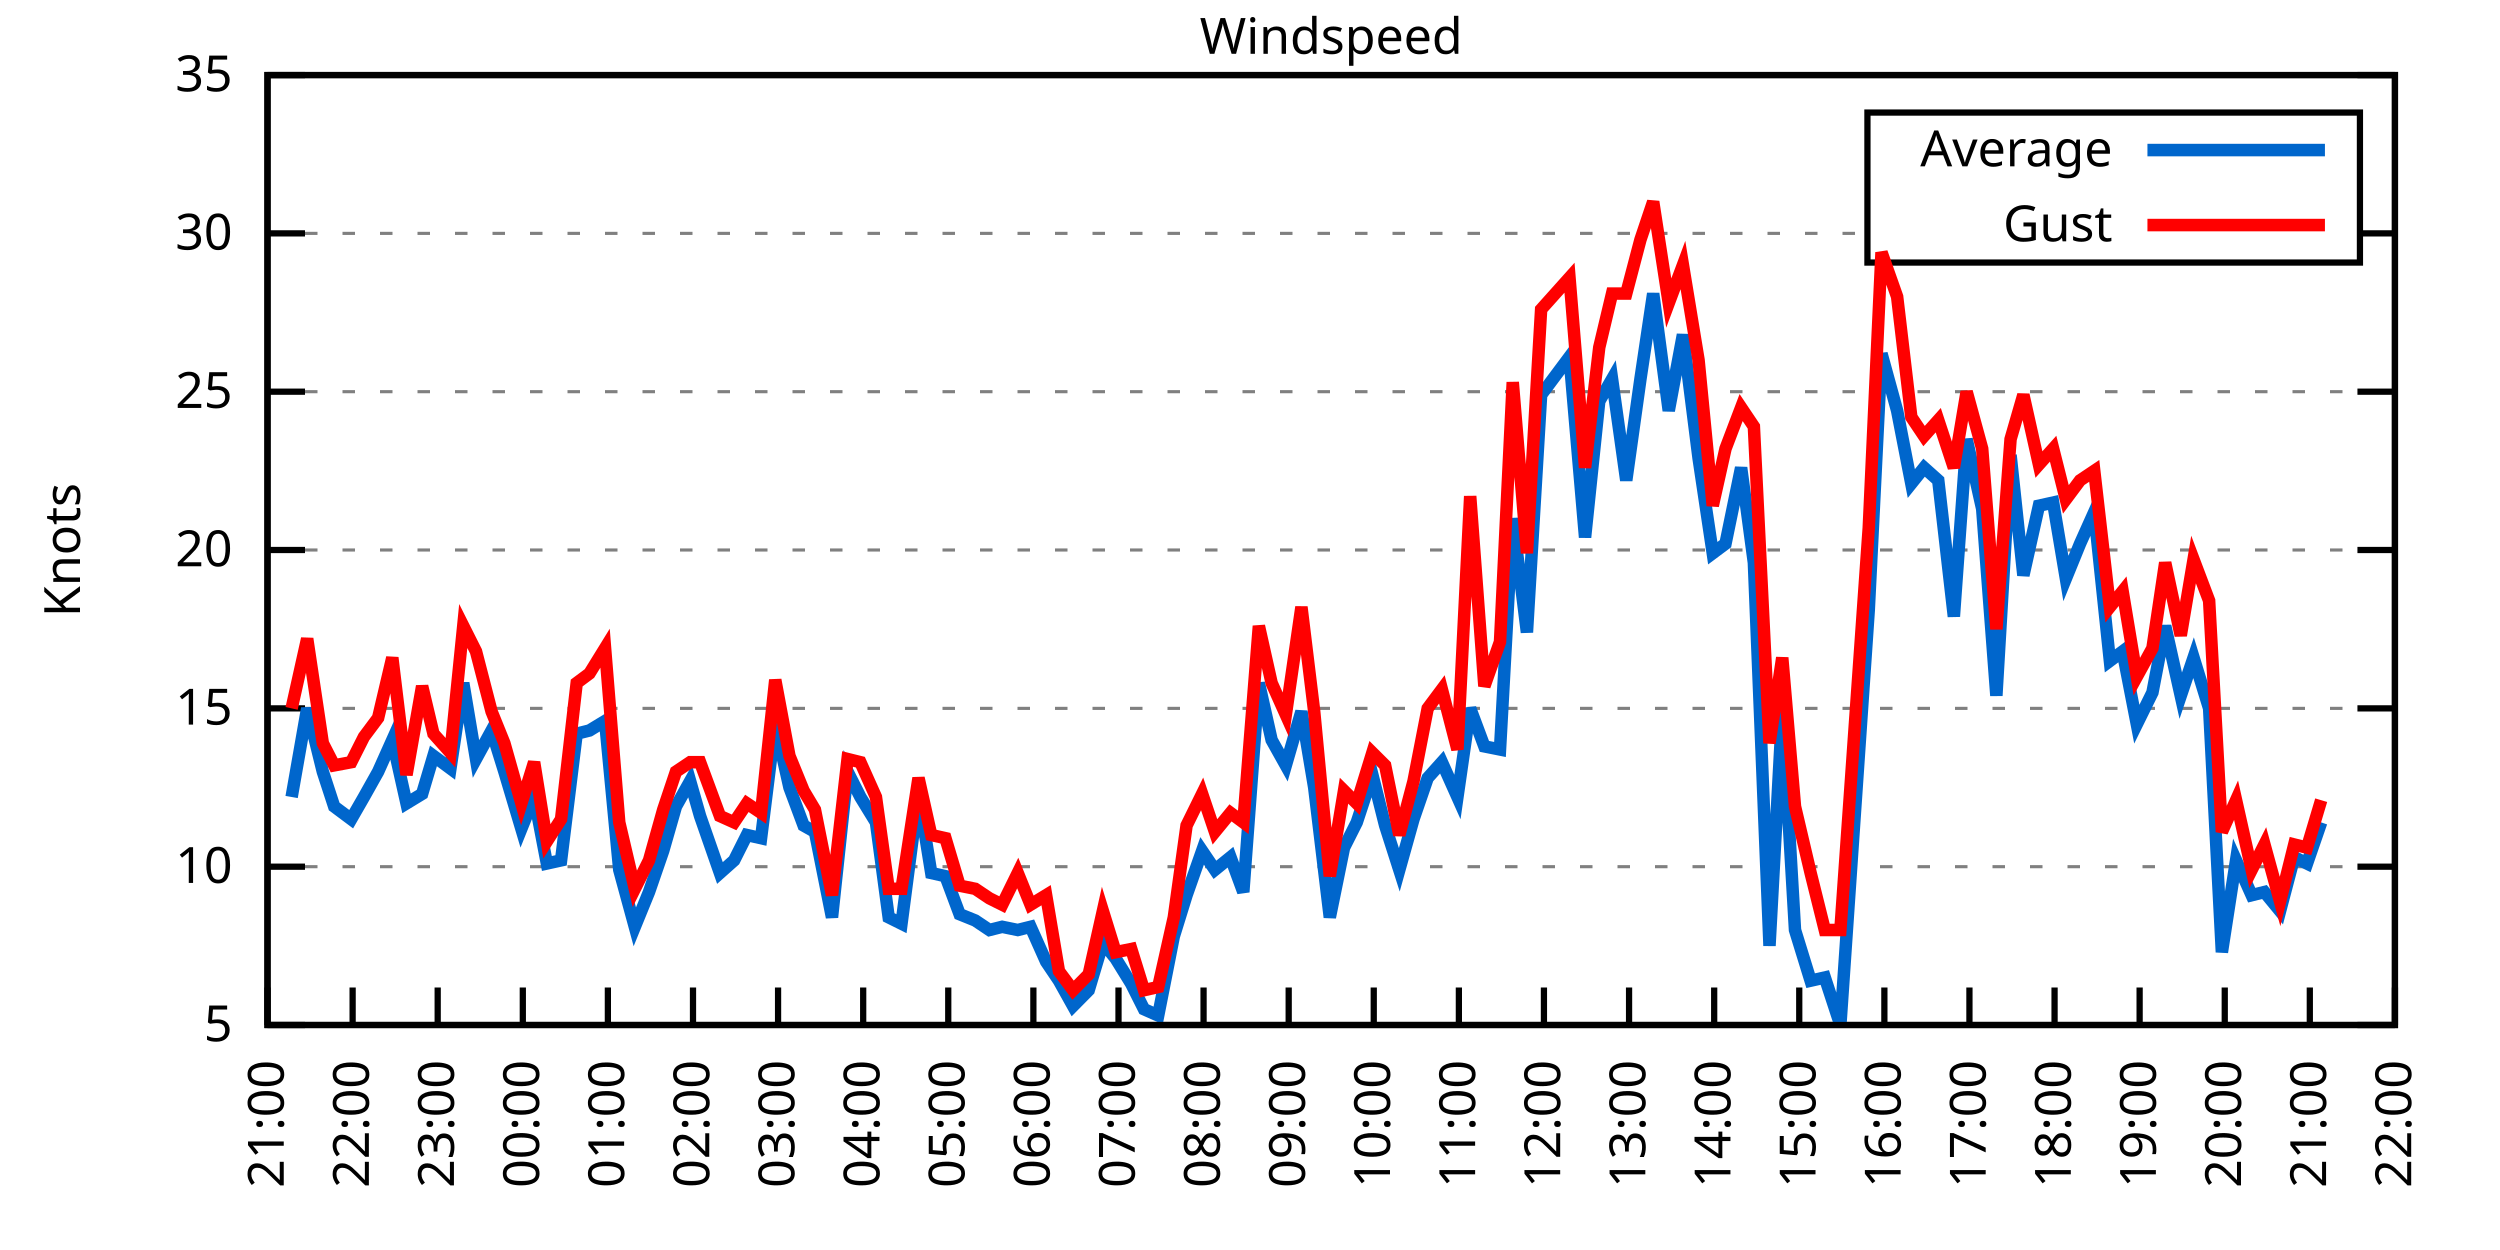
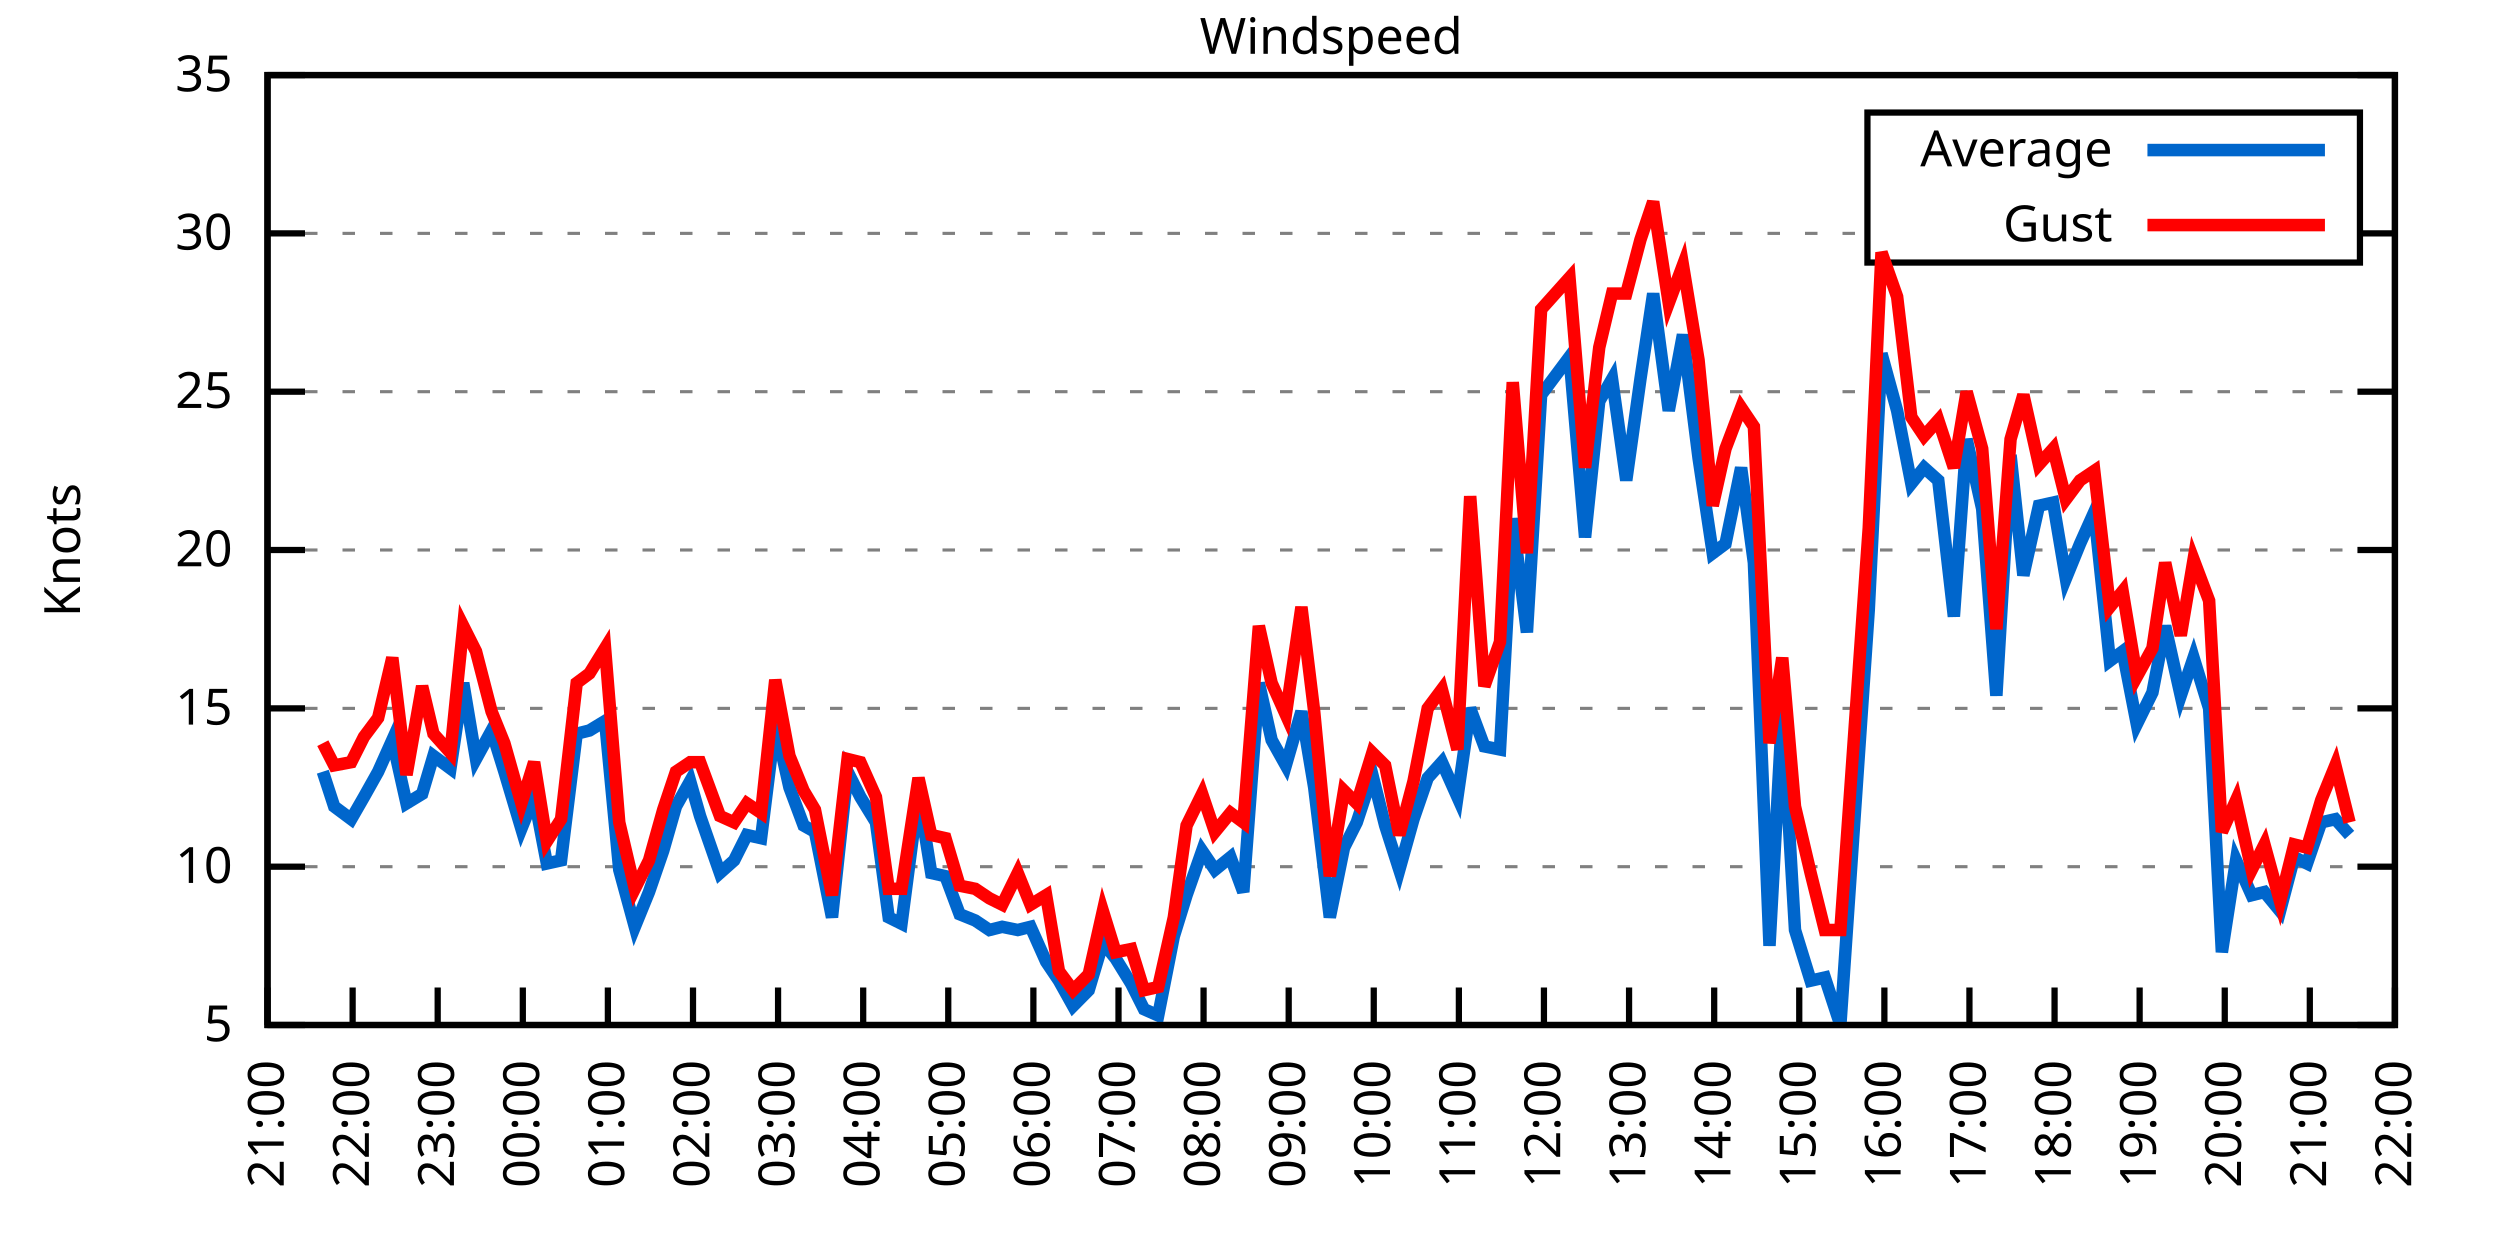
<svg xmlns="http://www.w3.org/2000/svg" xmlns:xlink="http://www.w3.org/1999/xlink" width="400" height="200" viewBox="0 0 400 200">
  <g id="gnuplot_canvas">
    <rect x="0" y="0" width="400" height="200" fill="none" />
    <defs>
      <circle id="gpDot" r="0.5" stroke-width="0.5" stroke="currentColor" />
      <path id="gpPt0" stroke-width="0.333" stroke="currentColor" d="M-1,0 h2 M0,-1 v2" />
      <path id="gpPt1" stroke-width="0.333" stroke="currentColor" d="M-1,-1 L1,1 M1,-1 L-1,1" />
      <path id="gpPt2" stroke-width="0.333" stroke="currentColor" d="M-1,0 L1,0 M0,-1 L0,1 M-1,-1 L1,1 M-1,1 L1,-1" />
      <rect id="gpPt3" stroke-width="0.333" stroke="currentColor" x="-1" y="-1" width="2" height="2" />
      <rect id="gpPt4" stroke-width="0.333" stroke="currentColor" fill="currentColor" x="-1" y="-1" width="2" height="2" />
      <circle id="gpPt5" stroke-width="0.333" stroke="currentColor" cx="0" cy="0" r="1" />
      <use xlink:href="#gpPt5" id="gpPt6" fill="currentColor" stroke="none" />
      <path id="gpPt7" stroke-width="0.333" stroke="currentColor" d="M0,-1.33 L-1.33,0.67 L1.33,0.67 z" />
      <use xlink:href="#gpPt7" id="gpPt8" fill="currentColor" stroke="none" />
      <use xlink:href="#gpPt7" id="gpPt9" stroke="currentColor" transform="rotate(180)" />
      <use xlink:href="#gpPt9" id="gpPt10" fill="currentColor" stroke="none" />
      <use xlink:href="#gpPt3" id="gpPt11" stroke="currentColor" transform="rotate(45)" />
      <use xlink:href="#gpPt11" id="gpPt12" fill="currentColor" stroke="none" />
      <path id="gpPt13" stroke-width="0.333" stroke="currentColor" d="M0,1.330 L1.265,0.411 L0.782,-1.067 L-0.782,-1.076 L-1.265,0.411 z" />
      <use xlink:href="#gpPt13" id="gpPt14" fill="currentColor" stroke="none" />
      <filter id="textbox" filterUnits="objectBoundingBox" x="0" y="0" height="1" width="1">
        <feFlood flood-color="white" flood-opacity="1" result="bgnd" />
        <feComposite in="SourceGraphic" in2="bgnd" operator="atop" />
      </filter>
      <filter id="greybox" filterUnits="objectBoundingBox" x="0" y="0" height="1" width="1">
        <feFlood flood-color="lightgrey" flood-opacity="1" result="grey" />
        <feComposite in="SourceGraphic" in2="grey" operator="atop" />
      </filter>
    </defs>
    <g fill="none" color="white" stroke="currentColor" stroke-width="1.00" stroke-linecap="butt" stroke-linejoin="miter">
</g>
    <g fill="none" color="black" stroke="currentColor" stroke-width="1.00" stroke-linecap="butt" stroke-linejoin="miter">
      <g stroke="none" shape-rendering="crispEdges">
        <polygon fill="rgb(255, 255, 255)" points="42.80,164.00 383.18,164.00 383.18,12.02 42.80,12.02 " />
      </g>
    </g>
    <g fill="none" color="black" stroke="currentColor" stroke-width="1.00" stroke-linecap="butt" stroke-linejoin="miter">
</g>
    <g fill="none" color="black" stroke="black" stroke-width="0.50" stroke-linecap="butt" stroke-linejoin="miter">
</g>
    <g fill="none" color="gray" stroke="currentColor" stroke-width="0.50" stroke-linecap="butt" stroke-linejoin="miter">
      <path stroke="gray" stroke-dasharray="2,4" class="gridline" d="M42.80,164.00 L383.19,164.00  " />
    </g>
    <g fill="none" color="gray" stroke="gray" stroke-width="1.00" stroke-linecap="butt" stroke-linejoin="miter">
</g>
    <g fill="none" color="black" stroke="currentColor" stroke-width="1.00" stroke-linecap="butt" stroke-linejoin="miter">
      <path stroke="black" d="M42.80,164.00 L48.80,164.00 M383.19,164.00 L377.19,164.00  " />
      <g transform="translate(37.20,166.60)" stroke="none" fill="black" font-family="Sans" font-size="8.00" text-anchor="end">
        <text>
          <tspan font-family="Sans"> 5</tspan>
        </text>
      </g>
    </g>
    <g fill="none" color="black" stroke="currentColor" stroke-width="1.00" stroke-linecap="butt" stroke-linejoin="miter">
</g>
    <g fill="none" color="black" stroke="black" stroke-width="0.50" stroke-linecap="butt" stroke-linejoin="miter">
</g>
    <g fill="none" color="gray" stroke="currentColor" stroke-width="0.50" stroke-linecap="butt" stroke-linejoin="miter">
      <path stroke="gray" stroke-dasharray="2,4" class="gridline" d="M42.80,138.67 L383.19,138.67  " />
    </g>
    <g fill="none" color="gray" stroke="gray" stroke-width="1.00" stroke-linecap="butt" stroke-linejoin="miter">
</g>
    <g fill="none" color="black" stroke="currentColor" stroke-width="1.00" stroke-linecap="butt" stroke-linejoin="miter">
      <path stroke="black" d="M42.80,138.67 L48.80,138.67 M383.19,138.67 L377.19,138.67  " />
      <g transform="translate(37.20,141.27)" stroke="none" fill="black" font-family="Sans" font-size="8.00" text-anchor="end">
        <text>
          <tspan font-family="Sans"> 10</tspan>
        </text>
      </g>
    </g>
    <g fill="none" color="black" stroke="currentColor" stroke-width="1.00" stroke-linecap="butt" stroke-linejoin="miter">
</g>
    <g fill="none" color="black" stroke="black" stroke-width="0.50" stroke-linecap="butt" stroke-linejoin="miter">
</g>
    <g fill="none" color="gray" stroke="currentColor" stroke-width="0.50" stroke-linecap="butt" stroke-linejoin="miter">
      <path stroke="gray" stroke-dasharray="2,4" class="gridline" d="M42.80,113.34 L383.19,113.34  " />
    </g>
    <g fill="none" color="gray" stroke="gray" stroke-width="1.00" stroke-linecap="butt" stroke-linejoin="miter">
</g>
    <g fill="none" color="black" stroke="currentColor" stroke-width="1.00" stroke-linecap="butt" stroke-linejoin="miter">
      <path stroke="black" d="M42.80,113.34 L48.80,113.34 M383.19,113.34 L377.19,113.34  " />
      <g transform="translate(37.20,115.94)" stroke="none" fill="black" font-family="Sans" font-size="8.00" text-anchor="end">
        <text>
          <tspan font-family="Sans"> 15</tspan>
        </text>
      </g>
    </g>
    <g fill="none" color="black" stroke="currentColor" stroke-width="1.00" stroke-linecap="butt" stroke-linejoin="miter">
</g>
    <g fill="none" color="black" stroke="black" stroke-width="0.50" stroke-linecap="butt" stroke-linejoin="miter">
</g>
    <g fill="none" color="gray" stroke="currentColor" stroke-width="0.50" stroke-linecap="butt" stroke-linejoin="miter">
      <path stroke="gray" stroke-dasharray="2,4" class="gridline" d="M42.80,88.00 L383.19,88.00  " />
    </g>
    <g fill="none" color="gray" stroke="gray" stroke-width="1.00" stroke-linecap="butt" stroke-linejoin="miter">
</g>
    <g fill="none" color="black" stroke="currentColor" stroke-width="1.00" stroke-linecap="butt" stroke-linejoin="miter">
      <path stroke="black" d="M42.80,88.00 L48.80,88.00 M383.19,88.00 L377.19,88.00  " />
      <g transform="translate(37.20,90.60)" stroke="none" fill="black" font-family="Sans" font-size="8.00" text-anchor="end">
        <text>
          <tspan font-family="Sans"> 20</tspan>
        </text>
      </g>
    </g>
    <g fill="none" color="black" stroke="currentColor" stroke-width="1.00" stroke-linecap="butt" stroke-linejoin="miter">
</g>
    <g fill="none" color="black" stroke="black" stroke-width="0.50" stroke-linecap="butt" stroke-linejoin="miter">
</g>
    <g fill="none" color="gray" stroke="currentColor" stroke-width="0.50" stroke-linecap="butt" stroke-linejoin="miter">
      <path stroke="gray" stroke-dasharray="2,4" class="gridline" d="M42.80,62.67 L383.19,62.67  " />
    </g>
    <g fill="none" color="gray" stroke="gray" stroke-width="1.00" stroke-linecap="butt" stroke-linejoin="miter">
</g>
    <g fill="none" color="black" stroke="currentColor" stroke-width="1.00" stroke-linecap="butt" stroke-linejoin="miter">
      <path stroke="black" d="M42.80,62.67 L48.80,62.67 M383.19,62.67 L377.19,62.67  " />
      <g transform="translate(37.20,65.27)" stroke="none" fill="black" font-family="Sans" font-size="8.00" text-anchor="end">
        <text>
          <tspan font-family="Sans"> 25</tspan>
        </text>
      </g>
    </g>
    <g fill="none" color="black" stroke="currentColor" stroke-width="1.00" stroke-linecap="butt" stroke-linejoin="miter">
</g>
    <g fill="none" color="black" stroke="black" stroke-width="0.50" stroke-linecap="butt" stroke-linejoin="miter">
</g>
    <g fill="none" color="gray" stroke="currentColor" stroke-width="0.50" stroke-linecap="butt" stroke-linejoin="miter">
      <path stroke="gray" stroke-dasharray="2,4" class="gridline" d="M42.80,37.34 L298.79,37.34 M377.59,37.34 L383.19,37.34  " />
    </g>
    <g fill="none" color="gray" stroke="gray" stroke-width="1.00" stroke-linecap="butt" stroke-linejoin="miter">
</g>
    <g fill="none" color="black" stroke="currentColor" stroke-width="1.00" stroke-linecap="butt" stroke-linejoin="miter">
      <path stroke="black" d="M42.80,37.34 L48.80,37.34 M383.19,37.34 L377.19,37.34  " />
      <g transform="translate(37.20,39.94)" stroke="none" fill="black" font-family="Sans" font-size="8.00" text-anchor="end">
        <text>
          <tspan font-family="Sans"> 30</tspan>
        </text>
      </g>
    </g>
    <g fill="none" color="black" stroke="currentColor" stroke-width="1.00" stroke-linecap="butt" stroke-linejoin="miter">
</g>
    <g fill="none" color="black" stroke="black" stroke-width="0.50" stroke-linecap="butt" stroke-linejoin="miter">
</g>
    <g fill="none" color="gray" stroke="currentColor" stroke-width="0.50" stroke-linecap="butt" stroke-linejoin="miter">
      <path stroke="gray" stroke-dasharray="2,4" class="gridline" d="M42.80,12.01 L383.19,12.01  " />
    </g>
    <g fill="none" color="gray" stroke="gray" stroke-width="1.00" stroke-linecap="butt" stroke-linejoin="miter">
</g>
    <g fill="none" color="black" stroke="currentColor" stroke-width="1.00" stroke-linecap="butt" stroke-linejoin="miter">
      <path stroke="black" d="M42.80,12.01 L48.80,12.01 M383.19,12.01 L377.19,12.01  " />
      <g transform="translate(37.20,14.61)" stroke="none" fill="black" font-family="Sans" font-size="8.00" text-anchor="end">
        <text>
          <tspan font-family="Sans"> 35</tspan>
        </text>
      </g>
    </g>
    <g fill="none" color="black" stroke="currentColor" stroke-width="1.00" stroke-linecap="butt" stroke-linejoin="miter">
      <path stroke="black" d="M42.80,164.00 L42.80,158.00  " />
      <g transform="translate(45.40,169.60) rotate(270.00)" stroke="none" fill="black" font-family="Sans" font-size="8.00" text-anchor="end">
        <text>
          <tspan font-family="Sans">21:00</tspan>
        </text>
      </g>
    </g>
    <g fill="none" color="black" stroke="currentColor" stroke-width="1.00" stroke-linecap="butt" stroke-linejoin="miter">
      <path stroke="black" d="M56.42,164.00 L56.42,158.00  " />
      <g transform="translate(59.02,169.60) rotate(270.00)" stroke="none" fill="black" font-family="Sans" font-size="8.00" text-anchor="end">
        <text>
          <tspan font-family="Sans">22:00</tspan>
        </text>
      </g>
    </g>
    <g fill="none" color="black" stroke="currentColor" stroke-width="1.00" stroke-linecap="butt" stroke-linejoin="miter">
      <path stroke="black" d="M70.03,164.00 L70.03,158.00  " />
      <g transform="translate(72.63,169.60) rotate(270.00)" stroke="none" fill="black" font-family="Sans" font-size="8.00" text-anchor="end">
        <text>
          <tspan font-family="Sans">23:00</tspan>
        </text>
      </g>
    </g>
    <g fill="none" color="black" stroke="currentColor" stroke-width="1.00" stroke-linecap="butt" stroke-linejoin="miter">
      <path stroke="black" d="M83.65,164.00 L83.65,158.00  " />
      <g transform="translate(86.25,169.60) rotate(270.00)" stroke="none" fill="black" font-family="Sans" font-size="8.00" text-anchor="end">
        <text>
          <tspan font-family="Sans">00:00</tspan>
        </text>
      </g>
    </g>
    <g fill="none" color="black" stroke="currentColor" stroke-width="1.00" stroke-linecap="butt" stroke-linejoin="miter">
      <path stroke="black" d="M97.26,164.00 L97.26,158.00  " />
      <g transform="translate(99.86,169.60) rotate(270.00)" stroke="none" fill="black" font-family="Sans" font-size="8.00" text-anchor="end">
        <text>
          <tspan font-family="Sans">01:00</tspan>
        </text>
      </g>
    </g>
    <g fill="none" color="black" stroke="currentColor" stroke-width="1.00" stroke-linecap="butt" stroke-linejoin="miter">
      <path stroke="black" d="M110.88,164.00 L110.88,158.00  " />
      <g transform="translate(113.48,169.60) rotate(270.00)" stroke="none" fill="black" font-family="Sans" font-size="8.00" text-anchor="end">
        <text>
          <tspan font-family="Sans">02:00</tspan>
        </text>
      </g>
    </g>
    <g fill="none" color="black" stroke="currentColor" stroke-width="1.00" stroke-linecap="butt" stroke-linejoin="miter">
      <path stroke="black" d="M124.49,164.00 L124.49,158.00  " />
      <g transform="translate(127.09,169.60) rotate(270.00)" stroke="none" fill="black" font-family="Sans" font-size="8.00" text-anchor="end">
        <text>
          <tspan font-family="Sans">03:00</tspan>
        </text>
      </g>
    </g>
    <g fill="none" color="black" stroke="currentColor" stroke-width="1.00" stroke-linecap="butt" stroke-linejoin="miter">
      <path stroke="black" d="M138.11,164.00 L138.11,158.00  " />
      <g transform="translate(140.71,169.60) rotate(270.00)" stroke="none" fill="black" font-family="Sans" font-size="8.00" text-anchor="end">
        <text>
          <tspan font-family="Sans">04:00</tspan>
        </text>
      </g>
    </g>
    <g fill="none" color="black" stroke="currentColor" stroke-width="1.00" stroke-linecap="butt" stroke-linejoin="miter">
      <path stroke="black" d="M151.72,164.00 L151.72,158.00  " />
      <g transform="translate(154.32,169.60) rotate(270.00)" stroke="none" fill="black" font-family="Sans" font-size="8.00" text-anchor="end">
        <text>
          <tspan font-family="Sans">05:00</tspan>
        </text>
      </g>
    </g>
    <g fill="none" color="black" stroke="currentColor" stroke-width="1.00" stroke-linecap="butt" stroke-linejoin="miter">
      <path stroke="black" d="M165.34,164.00 L165.34,158.00  " />
      <g transform="translate(167.94,169.60) rotate(270.00)" stroke="none" fill="black" font-family="Sans" font-size="8.00" text-anchor="end">
        <text>
          <tspan font-family="Sans">06:00</tspan>
        </text>
      </g>
    </g>
    <g fill="none" color="black" stroke="currentColor" stroke-width="1.00" stroke-linecap="butt" stroke-linejoin="miter">
      <path stroke="black" d="M178.96,164.00 L178.96,158.00  " />
      <g transform="translate(181.56,169.60) rotate(270.00)" stroke="none" fill="black" font-family="Sans" font-size="8.00" text-anchor="end">
        <text>
          <tspan font-family="Sans">07:00</tspan>
        </text>
      </g>
    </g>
    <g fill="none" color="black" stroke="currentColor" stroke-width="1.00" stroke-linecap="butt" stroke-linejoin="miter">
      <path stroke="black" d="M192.57,164.00 L192.57,158.00  " />
      <g transform="translate(195.17,169.60) rotate(270.00)" stroke="none" fill="black" font-family="Sans" font-size="8.00" text-anchor="end">
        <text>
          <tspan font-family="Sans">08:00</tspan>
        </text>
      </g>
    </g>
    <g fill="none" color="black" stroke="currentColor" stroke-width="1.00" stroke-linecap="butt" stroke-linejoin="miter">
      <path stroke="black" d="M206.19,164.00 L206.19,158.00  " />
      <g transform="translate(208.79,169.60) rotate(270.00)" stroke="none" fill="black" font-family="Sans" font-size="8.00" text-anchor="end">
        <text>
          <tspan font-family="Sans">09:00</tspan>
        </text>
      </g>
    </g>
    <g fill="none" color="black" stroke="currentColor" stroke-width="1.00" stroke-linecap="butt" stroke-linejoin="miter">
      <path stroke="black" d="M219.80,164.00 L219.80,158.00  " />
      <g transform="translate(222.40,169.60) rotate(270.00)" stroke="none" fill="black" font-family="Sans" font-size="8.00" text-anchor="end">
        <text>
          <tspan font-family="Sans">10:00</tspan>
        </text>
      </g>
    </g>
    <g fill="none" color="black" stroke="currentColor" stroke-width="1.00" stroke-linecap="butt" stroke-linejoin="miter">
      <path stroke="black" d="M233.42,164.00 L233.42,158.00  " />
      <g transform="translate(236.02,169.60) rotate(270.00)" stroke="none" fill="black" font-family="Sans" font-size="8.00" text-anchor="end">
        <text>
          <tspan font-family="Sans">11:00</tspan>
        </text>
      </g>
    </g>
    <g fill="none" color="black" stroke="currentColor" stroke-width="1.00" stroke-linecap="butt" stroke-linejoin="miter">
      <path stroke="black" d="M247.03,164.00 L247.03,158.00  " />
      <g transform="translate(249.63,169.60) rotate(270.00)" stroke="none" fill="black" font-family="Sans" font-size="8.00" text-anchor="end">
        <text>
          <tspan font-family="Sans">12:00</tspan>
        </text>
      </g>
    </g>
    <g fill="none" color="black" stroke="currentColor" stroke-width="1.00" stroke-linecap="butt" stroke-linejoin="miter">
      <path stroke="black" d="M260.65,164.00 L260.65,158.00  " />
      <g transform="translate(263.25,169.60) rotate(270.00)" stroke="none" fill="black" font-family="Sans" font-size="8.00" text-anchor="end">
        <text>
          <tspan font-family="Sans">13:00</tspan>
        </text>
      </g>
    </g>
    <g fill="none" color="black" stroke="currentColor" stroke-width="1.00" stroke-linecap="butt" stroke-linejoin="miter">
      <path stroke="black" d="M274.27,164.00 L274.27,158.00  " />
      <g transform="translate(276.87,169.60) rotate(270.00)" stroke="none" fill="black" font-family="Sans" font-size="8.00" text-anchor="end">
        <text>
          <tspan font-family="Sans">14:00</tspan>
        </text>
      </g>
    </g>
    <g fill="none" color="black" stroke="currentColor" stroke-width="1.00" stroke-linecap="butt" stroke-linejoin="miter">
      <path stroke="black" d="M287.88,164.00 L287.88,158.00  " />
      <g transform="translate(290.48,169.60) rotate(270.00)" stroke="none" fill="black" font-family="Sans" font-size="8.00" text-anchor="end">
        <text>
          <tspan font-family="Sans">15:00</tspan>
        </text>
      </g>
    </g>
    <g fill="none" color="black" stroke="currentColor" stroke-width="1.00" stroke-linecap="butt" stroke-linejoin="miter">
      <path stroke="black" d="M301.50,164.00 L301.50,158.00  " />
      <g transform="translate(304.10,169.60) rotate(270.00)" stroke="none" fill="black" font-family="Sans" font-size="8.00" text-anchor="end">
        <text>
          <tspan font-family="Sans">16:00</tspan>
        </text>
      </g>
    </g>
    <g fill="none" color="black" stroke="currentColor" stroke-width="1.00" stroke-linecap="butt" stroke-linejoin="miter">
      <path stroke="black" d="M315.11,164.00 L315.11,158.00  " />
      <g transform="translate(317.71,169.60) rotate(270.00)" stroke="none" fill="black" font-family="Sans" font-size="8.00" text-anchor="end">
        <text>
          <tspan font-family="Sans">17:00</tspan>
        </text>
      </g>
    </g>
    <g fill="none" color="black" stroke="currentColor" stroke-width="1.00" stroke-linecap="butt" stroke-linejoin="miter">
      <path stroke="black" d="M328.73,164.00 L328.73,158.00  " />
      <g transform="translate(331.33,169.60) rotate(270.00)" stroke="none" fill="black" font-family="Sans" font-size="8.00" text-anchor="end">
        <text>
          <tspan font-family="Sans">18:00</tspan>
        </text>
      </g>
    </g>
    <g fill="none" color="black" stroke="currentColor" stroke-width="1.00" stroke-linecap="butt" stroke-linejoin="miter">
      <path stroke="black" d="M342.34,164.00 L342.34,158.00  " />
      <g transform="translate(344.94,169.60) rotate(270.00)" stroke="none" fill="black" font-family="Sans" font-size="8.00" text-anchor="end">
        <text>
          <tspan font-family="Sans">19:00</tspan>
        </text>
      </g>
    </g>
    <g fill="none" color="black" stroke="currentColor" stroke-width="1.00" stroke-linecap="butt" stroke-linejoin="miter">
      <path stroke="black" d="M355.96,164.00 L355.96,158.00  " />
      <g transform="translate(358.56,169.60) rotate(270.00)" stroke="none" fill="black" font-family="Sans" font-size="8.00" text-anchor="end">
        <text>
          <tspan font-family="Sans">20:00</tspan>
        </text>
      </g>
    </g>
    <g fill="none" color="black" stroke="currentColor" stroke-width="1.00" stroke-linecap="butt" stroke-linejoin="miter">
      <path stroke="black" d="M369.57,164.00 L369.57,158.00  " />
      <g transform="translate(372.17,169.60) rotate(270.00)" stroke="none" fill="black" font-family="Sans" font-size="8.00" text-anchor="end">
        <text>
          <tspan font-family="Sans">21:00</tspan>
        </text>
      </g>
    </g>
    <g fill="none" color="black" stroke="currentColor" stroke-width="1.00" stroke-linecap="butt" stroke-linejoin="miter">
      <path stroke="black" d="M383.19,164.00 L383.19,158.00  " />
      <g transform="translate(385.79,169.60) rotate(270.00)" stroke="none" fill="black" font-family="Sans" font-size="8.00" text-anchor="end">
        <text>
          <tspan font-family="Sans">22:00</tspan>
        </text>
      </g>
    </g>
    <g fill="none" color="black" stroke="currentColor" stroke-width="1.00" stroke-linecap="butt" stroke-linejoin="miter">
</g>
    <g fill="none" color="black" stroke="currentColor" stroke-width="1.00" stroke-linecap="butt" stroke-linejoin="miter">
      <path stroke="black" d="M42.80,12.01 L42.80,164.00 L383.19,164.00 L383.19,12.01 L42.80,12.01 Z  " />
    </g>
    <g fill="none" color="black" stroke="currentColor" stroke-width="1.00" stroke-linecap="butt" stroke-linejoin="miter">
</g>
    <g fill="none" color="black" stroke="currentColor" stroke-width="1.00" stroke-linecap="butt" stroke-linejoin="miter">
      <path stroke="black" d="M298.79,42.01 L298.79,18.01 L377.59,18.01 L377.59,42.01 L298.79,42.01 Z  " />
    </g>
    <g id="Windspeed_plot_1">
      <g fill="none" color="white" stroke="black" stroke-width="2.00" stroke-linecap="butt" stroke-linejoin="miter">
</g>
      <g fill="none" color="black" stroke="currentColor" stroke-width="2.00" stroke-linecap="butt" stroke-linejoin="miter">
        <g transform="translate(337.99,26.61)" stroke="none" fill="black" font-family="Sans" font-size="8.00" text-anchor="end">
          <text>
            <tspan font-family="Sans">Average</tspan>
          </text>
        </g>
      </g>
      <g fill="none" color="black" stroke="currentColor" stroke-width="2.00" stroke-linecap="butt" stroke-linejoin="miter">
-         <path stroke="rgb(  0, 102, 204)" d="M343.59,24.01 L371.99,24.01 M46.66,127.52 L49.15,113.34 L51.65,123.47 L53.47,129.04 L56.19,131.07 L58.23,127.52   L60.50,123.47 L62.77,118.40 L65.04,128.54 L67.54,127.02 L69.35,120.94 L72.07,122.96 L74.12,109.28 L76.16,121.44   L78.65,116.88 L80.70,123.47 L83.42,132.59 L85.46,127.52 L87.50,138.16 L89.77,137.66 L92.27,117.39 L94.31,116.88   L96.81,115.36 L99.08,139.17 L101.57,148.29 L103.84,142.72 L106.11,136.14 L108.15,129.04 L110.42,124.99 L112.01,130.56   L115.19,139.68 L117.46,137.66 L119.50,133.60 L121.77,134.11 L124.04,115.87 L126.31,126.00 L128.58,132.08 L130.39,133.10   L133.12,146.77 L135.61,123.47 L137.66,127.52 L140.15,131.58 L142.19,146.77 L144.24,147.79 L146.96,127.02 L149.00,139.68   L151.27,140.19 L153.54,146.27 L156.04,147.28 L158.31,148.80 L160.35,148.29 L162.84,148.80 L164.89,148.29 L167.38,153.87   L169.43,156.91 L171.69,160.96 L174.19,158.43 L176.46,150.83 L178.50,153.36 L181.00,157.41 L183.04,161.47 L185.31,162.48   L187.81,149.81 L189.85,143.23 L192.34,136.14 L194.39,139.17 L196.88,137.15 L198.93,142.72 L201.42,109.28 L203.46,118.40   L205.73,122.46 L208.23,113.84 L210.27,126.00 L212.77,146.77 L215.04,135.63 L217.08,131.58 L219.58,123.98 L221.62,132.08   L223.89,139.17 L226.16,131.07 L228.43,124.48 L230.70,121.95 L233.19,127.52 L235.23,113.34 L237.50,119.42 L240.00,119.92   L242.04,82.94 L244.31,101.18 L246.58,63.18 L251.12,57.10 L253.61,85.98 L255.88,64.19 L257.93,60.65 L260.20,76.86   L262.47,60.65 L264.51,46.97 L267.00,65.71 L269.27,53.55 L271.77,73.31 L274.04,88.51 L276.08,86.99 L278.58,74.83   L280.62,90.03 L283.12,151.33 L285.16,113.84 L287.20,148.80 L289.70,156.91 L291.97,156.40 L294.46,164.00 L299.00,97.63   L301.04,56.59 L303.54,65.71 L305.81,77.37 L307.85,74.83 L310.12,76.86 L312.62,98.64 L314.66,70.27 L317.15,81.42   L319.42,111.31 L321.69,72.81 L323.74,92.06 L326.23,80.91 L328.50,80.41 L330.54,92.56 L332.81,86.99 L335.08,81.93   L337.58,105.74 L339.62,104.22 L341.89,115.87 L344.39,110.80 L346.43,100.16 L348.92,111.31 L350.97,105.23 L353.46,113.34   L355.50,152.35 L357.77,137.66 L360.27,143.23 L362.31,142.72 L364.81,145.76 L367.08,137.15 L369.12,138.16 L371.39,131.58    " />
+         <path stroke="rgb(  0, 102, 204)" d="M343.59,24.01 L371.99,24.01 M51.65,123.47 L53.47,129.04 L56.19,131.07 L58.23,127.52 L60.50,123.47 L62.77,118.40   L65.04,128.54 L67.54,127.02 L69.35,120.94 L72.07,122.96 L74.12,109.28 L76.16,121.44 L78.65,116.88 L80.70,123.47   L83.42,132.59 L85.46,127.52 L87.50,138.16 L89.77,137.66 L92.27,117.39 L94.31,116.88 L96.81,115.36 L99.08,139.17   L101.57,148.29 L103.84,142.72 L106.11,136.14 L108.15,129.04 L110.42,124.99 L112.01,130.56 L115.19,139.68 L117.46,137.66   L119.50,133.60 L121.77,134.11 L124.04,115.87 L126.31,126.00 L128.58,132.08 L130.39,133.10 L133.12,146.77 L135.61,123.47   L137.66,127.52 L140.15,131.58 L142.19,146.77 L144.24,147.79 L146.96,127.02 L149.00,139.68 L151.27,140.19 L153.54,146.27   L156.04,147.28 L158.31,148.80 L160.35,148.29 L162.84,148.80 L164.89,148.29 L167.38,153.87 L169.43,156.91 L171.69,160.96   L174.19,158.43 L176.46,150.83 L178.50,153.36 L181.00,157.41 L183.04,161.47 L185.31,162.48 L187.81,149.81 L189.85,143.23   L192.34,136.14 L194.39,139.17 L196.88,137.15 L198.93,142.72 L201.42,109.28 L203.46,118.40 L205.73,122.46 L208.23,113.84   L210.27,126.00 L212.77,146.77 L215.04,135.63 L217.08,131.58 L219.58,123.98 L221.62,132.08 L223.89,139.17 L226.16,131.07   L228.43,124.48 L230.70,121.95 L233.19,127.52 L235.23,113.34 L237.50,119.42 L240.00,119.92 L242.04,82.94 L244.31,101.18   L246.58,63.18 L251.12,57.10 L253.61,85.98 L255.88,64.19 L257.93,60.65 L260.20,76.86 L262.47,60.65 L264.51,46.97   L267.00,65.71 L269.27,53.55 L271.77,73.31 L274.04,88.51 L276.08,86.99 L278.58,74.83 L280.62,90.03 L283.12,151.33   L285.16,113.84 L287.20,148.80 L289.70,156.91 L291.97,156.40 L294.46,164.00 L299.00,97.63 L301.04,56.59 L303.54,65.71   L305.81,77.37 L307.85,74.83 L310.12,76.86 L312.62,98.64 L314.66,70.27 L317.15,81.42 L319.42,111.31 L321.69,72.81   L323.74,92.06 L326.23,80.91 L328.50,80.41 L330.54,92.56 L332.81,86.99 L335.08,81.93 L337.58,105.74 L339.62,104.22   L341.89,115.87 L344.39,110.80 L346.43,100.16 L348.92,111.31 L350.97,105.23 L353.46,113.34 L355.50,152.35 L357.77,137.66   L360.27,143.23 L362.31,142.72 L364.81,145.76 L367.08,137.15 L369.12,138.16 L371.39,131.58 L373.66,131.07 L375.93,133.60    " />
      </g>
    </g>
    <g id="Windspeed_plot_2">
      <g fill="none" color="black" stroke="currentColor" stroke-width="2.00" stroke-linecap="butt" stroke-linejoin="miter">
        <g transform="translate(337.99,38.61)" stroke="none" fill="black" font-family="Sans" font-size="8.00" text-anchor="end">
          <text>
            <tspan font-family="Sans">Gust</tspan>
          </text>
        </g>
      </g>
      <g fill="none" color="black" stroke="currentColor" stroke-width="2.00" stroke-linecap="butt" stroke-linejoin="miter">
-         <path stroke="rgb(255,   0,   0)" d="M343.59,36.01 L371.99,36.01 M46.66,113.34 L49.15,102.19 L51.65,118.91 L53.47,122.46 L56.19,121.95 L58.23,117.90   L60.50,114.86 L62.77,105.23 L65.04,123.98 L67.54,109.79 L69.35,117.39 L72.07,120.43 L74.12,100.16 L76.16,104.22   L78.65,113.84 L80.70,118.91 L83.42,128.54 L85.46,121.95 L87.50,134.62 L89.77,131.07 L92.27,109.28 L94.31,107.76   L96.81,103.71 L99.08,131.58 L101.57,142.21 L103.84,137.66 L106.11,129.55 L108.15,123.47 L110.42,121.95 L112.01,121.95   L115.19,130.56 L117.46,131.58 L119.50,128.54 L121.77,130.06 L124.04,108.78 L126.31,120.94 L128.58,126.51 L130.39,129.55   L133.12,143.23 L135.61,121.44 L137.66,121.95 L140.15,127.52 L142.19,142.21 L144.24,142.21 L146.96,124.48 L149.00,133.60   L151.27,134.11 L153.54,141.71 L156.04,142.21 L158.31,143.73 L160.35,144.75 L162.84,139.68 L164.89,144.75 L167.38,143.23   L169.43,155.39 L171.69,158.43 L174.19,155.89 L176.46,145.76 L178.50,152.35 L181.00,151.84 L183.04,158.43 L185.31,157.92   L187.81,146.77 L189.85,132.08 L192.34,127.02 L194.39,133.10 L196.88,130.06 L198.93,131.58 L201.42,100.16 L203.46,109.28   L205.73,114.35 L208.23,97.12 L210.27,113.84 L212.77,140.19 L215.04,126.51 L217.08,128.54 L219.58,120.43 L221.62,122.46   L223.89,133.60 L226.16,124.99 L228.43,113.34 L230.70,110.30 L233.19,119.92 L235.23,79.39 L237.50,109.79 L240.00,102.70   L242.04,61.15 L244.31,88.51 L246.58,49.50 L251.12,44.43 L253.61,74.83 L255.88,55.58 L257.93,46.97 L260.20,46.97   L262.47,38.35 L264.51,32.28 L267.00,48.49 L269.27,42.41 L271.77,57.61 L274.04,80.91 L276.08,71.79 L278.58,65.21   L280.62,68.25 L283.12,118.91 L285.16,105.23 L287.20,129.04 L289.70,139.68 L291.97,148.80 L294.46,148.80 L299.00,84.46   L301.04,40.38 L303.54,47.47 L305.81,66.73 L307.85,69.77 L310.12,67.23 L312.62,74.83 L314.66,62.67 L317.15,71.79   L319.42,100.67 L321.69,70.27 L323.74,63.18 L326.23,74.33 L328.50,71.79 L330.54,79.90 L332.81,76.86 L335.08,75.34   L337.58,97.12 L339.62,94.59 L341.89,108.27 L344.39,103.71 L346.43,90.03 L348.92,101.68 L350.97,89.52 L353.46,96.11   L355.50,133.10 L357.77,128.03 L360.27,139.17 L362.31,135.12 L364.81,144.24 L367.08,135.12 L369.12,135.63 L371.39,128.03    " />
+         <path stroke="rgb(255,   0,   0)" d="M343.59,36.01 L371.99,36.01 M51.65,118.91 L53.47,122.46 L56.19,121.95 L58.23,117.90 L60.50,114.86 L62.77,105.23   L65.04,123.98 L67.54,109.79 L69.35,117.39 L72.07,120.43 L74.12,100.16 L76.16,104.22 L78.65,113.84 L80.70,118.91   L83.42,128.54 L85.46,121.95 L87.50,134.62 L89.77,131.07 L92.27,109.28 L94.31,107.76 L96.81,103.71 L99.08,131.58   L101.57,142.21 L103.84,137.66 L106.11,129.55 L108.15,123.47 L110.42,121.95 L112.01,121.95 L115.19,130.56 L117.46,131.58   L119.50,128.54 L121.77,130.06 L124.04,108.78 L126.31,120.94 L128.58,126.51 L130.39,129.55 L133.12,143.23 L135.61,121.44   L137.66,121.95 L140.15,127.52 L142.19,142.21 L144.24,142.21 L146.96,124.48 L149.00,133.60 L151.27,134.11 L153.54,141.71   L156.04,142.21 L158.31,143.73 L160.35,144.75 L162.84,139.68 L164.89,144.75 L167.38,143.23 L169.43,155.39 L171.69,158.43   L174.19,155.89 L176.46,145.76 L178.50,152.35 L181.00,151.84 L183.04,158.43 L185.31,157.92 L187.81,146.77 L189.85,132.08   L192.34,127.02 L194.39,133.10 L196.88,130.06 L198.93,131.58 L201.42,100.16 L203.46,109.28 L205.73,114.35 L208.23,97.12   L210.27,113.84 L212.77,140.19 L215.04,126.51 L217.08,128.54 L219.58,120.43 L221.62,122.46 L223.89,133.60 L226.16,124.99   L228.43,113.34 L230.70,110.30 L233.19,119.92 L235.23,79.39 L237.50,109.79 L240.00,102.70 L242.04,61.15 L244.31,88.51   L246.58,49.50 L251.12,44.43 L253.61,74.83 L255.88,55.58 L257.93,46.97 L260.20,46.97 L262.47,38.35 L264.51,32.28   L267.00,48.49 L269.27,42.41 L271.77,57.61 L274.04,80.91 L276.08,71.79 L278.58,65.21 L280.62,68.25 L283.12,118.91   L285.16,105.23 L287.20,129.04 L289.70,139.68 L291.97,148.80 L294.46,148.80 L299.00,84.46 L301.04,40.38 L303.54,47.47   L305.81,66.73 L307.85,69.77 L310.12,67.23 L312.62,74.83 L314.66,62.67 L317.15,71.79 L319.42,100.67 L321.69,70.27   L323.74,63.18 L326.23,74.33 L328.50,71.79 L330.54,79.90 L332.81,76.86 L335.08,75.34 L337.58,97.12 L339.62,94.59   L341.89,108.27 L344.39,103.71 L346.43,90.03 L348.92,101.68 L350.97,89.52 L353.46,96.11 L355.50,133.10 L357.77,128.03   L360.27,139.17 L362.31,135.12 L364.81,144.24 L367.08,135.12 L369.12,135.63 L371.39,128.03 L373.66,122.46 L375.93,131.58    " />
      </g>
    </g>
    <g fill="none" color="black" stroke="currentColor" stroke-width="2.00" stroke-linecap="butt" stroke-linejoin="miter">
</g>
    <g fill="none" color="black" stroke="black" stroke-width="1.00" stroke-linecap="butt" stroke-linejoin="miter">
</g>
    <g fill="none" color="black" stroke="currentColor" stroke-width="1.00" stroke-linecap="butt" stroke-linejoin="miter">
      <path stroke="black" d="M42.80,12.01 L42.80,164.00 L383.19,164.00 L383.19,12.01 L42.80,12.01 Z  " />
      <g transform="translate(12.80,88.01) rotate(270.00)" stroke="none" fill="black" font-family="Sans" font-size="8.00" text-anchor="middle">
        <text>
          <tspan font-family="Sans">Knots</tspan>
        </text>
      </g>
    </g>
    <g fill="none" color="black" stroke="currentColor" stroke-width="1.00" stroke-linecap="butt" stroke-linejoin="miter">
</g>
    <g fill="none" color="black" stroke="currentColor" stroke-width="1.00" stroke-linecap="butt" stroke-linejoin="miter">
      <g transform="translate(212.99,8.61)" stroke="none" fill="black" font-family="Sans" font-size="8.00" text-anchor="middle">
        <text>
          <tspan font-family="Sans">Windspeed</tspan>
        </text>
      </g>
    </g>
    <g fill="none" color="black" stroke="currentColor" stroke-width="1.00" stroke-linecap="butt" stroke-linejoin="miter">
</g>
  </g>
</svg>
